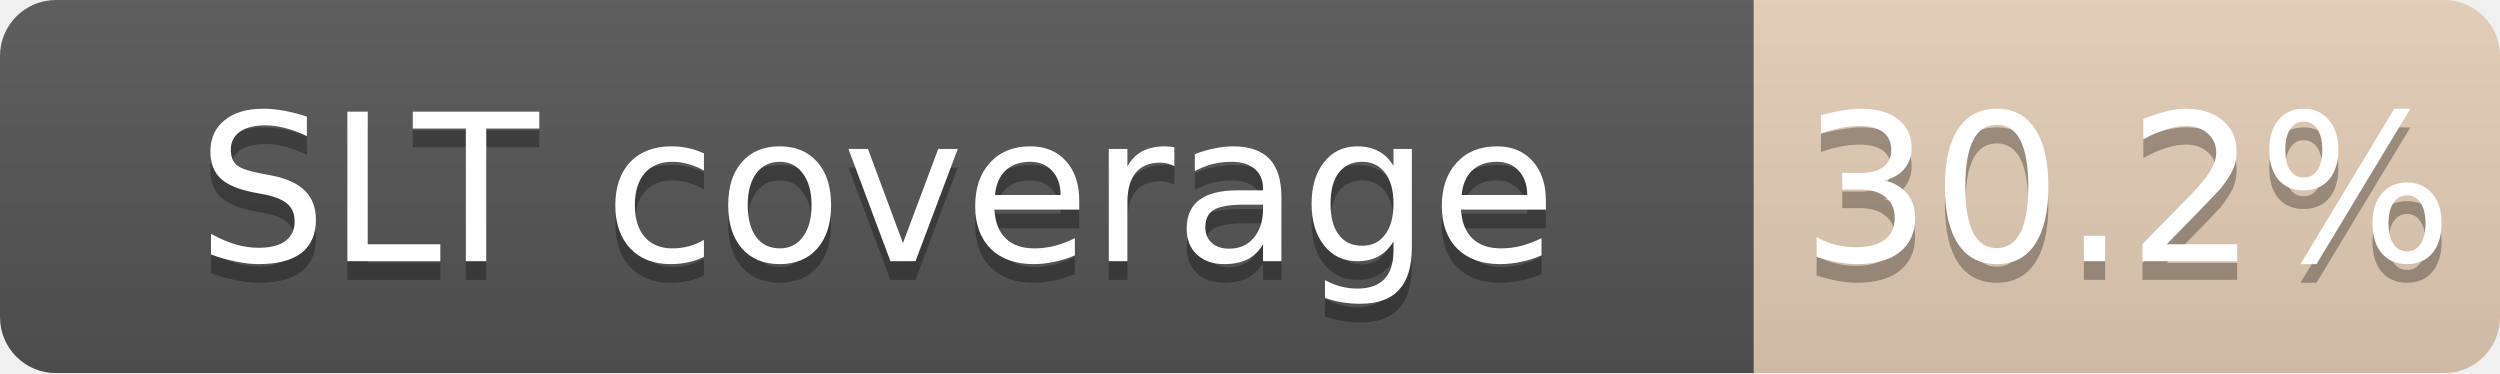
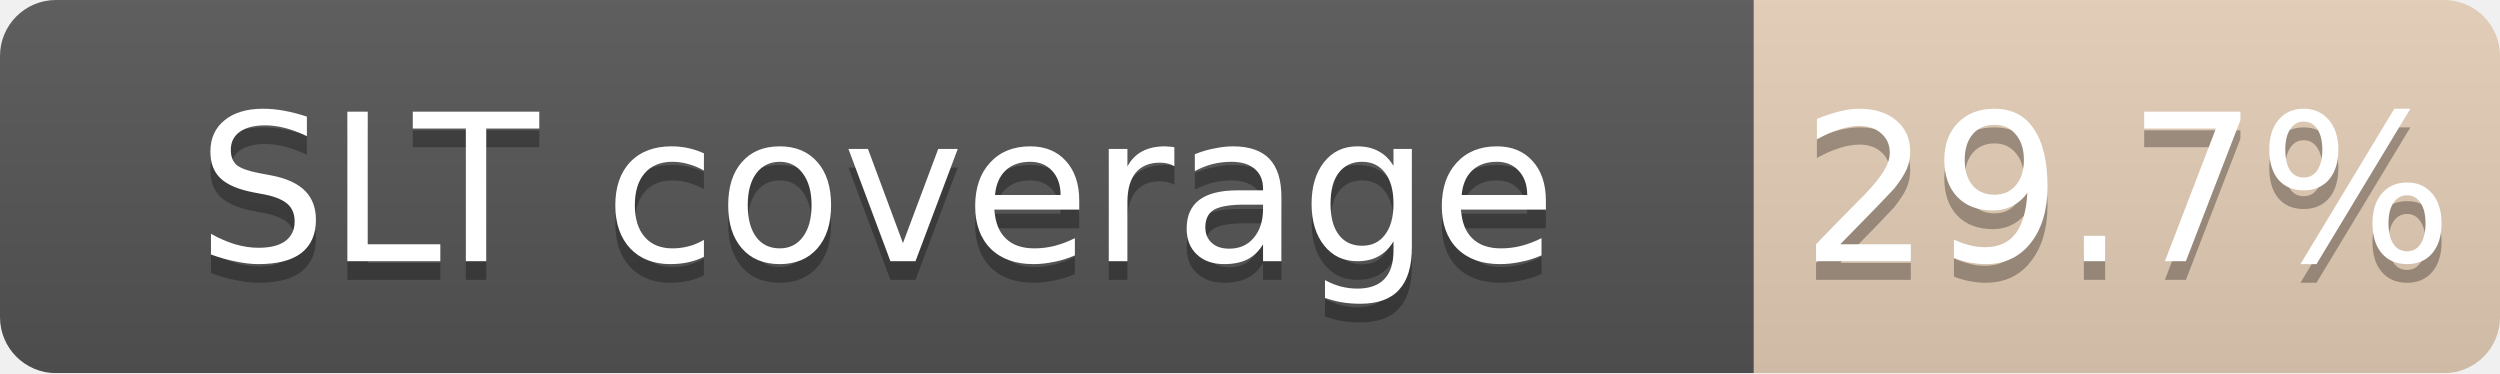
<svg xmlns="http://www.w3.org/2000/svg" width="134" height="20">
  <linearGradient id="b" x2="0" y2="100%">
    <stop offset="0" stop-color="#bbb" stop-opacity=".1" />
    <stop offset="1" stop-opacity=".1" />
  </linearGradient>
  <mask id="a">
    <rect width="134" height="20" rx="3" fill="#fff" />
  </mask>
  <g mask="url(#a)">
    <path fill="#555" d="M0 0h94v20H0z" />
    <path fill="#CD7F32" fill-opacity="0.30" d="M94 0h40v20H94z" />
    <path fill="url(#b)" d="M0 0h134v20H0z" />
  </g>
  <g fill="#fff" text-anchor="middle" font-family="DejaVu Sans,Verdana,Geneva,sans-serif" font-size="11">
    <text x="47.0" y="15" fill="#010101" fill-opacity=".3">SLT coverage</text>
    <text x="47.0" y="14">SLT coverage</text>
-     <text x="114.0" y="15" fill="#010101" fill-opacity=".3">30.2%</text>
-     <text x="114.0" y="14">30.2%</text>
+     <text x="114.0" y="15" fill="#010101" fill-opacity=".3">29.7%</text>
+     <text x="114.0" y="14">29.7%</text>
  </g>
</svg>
